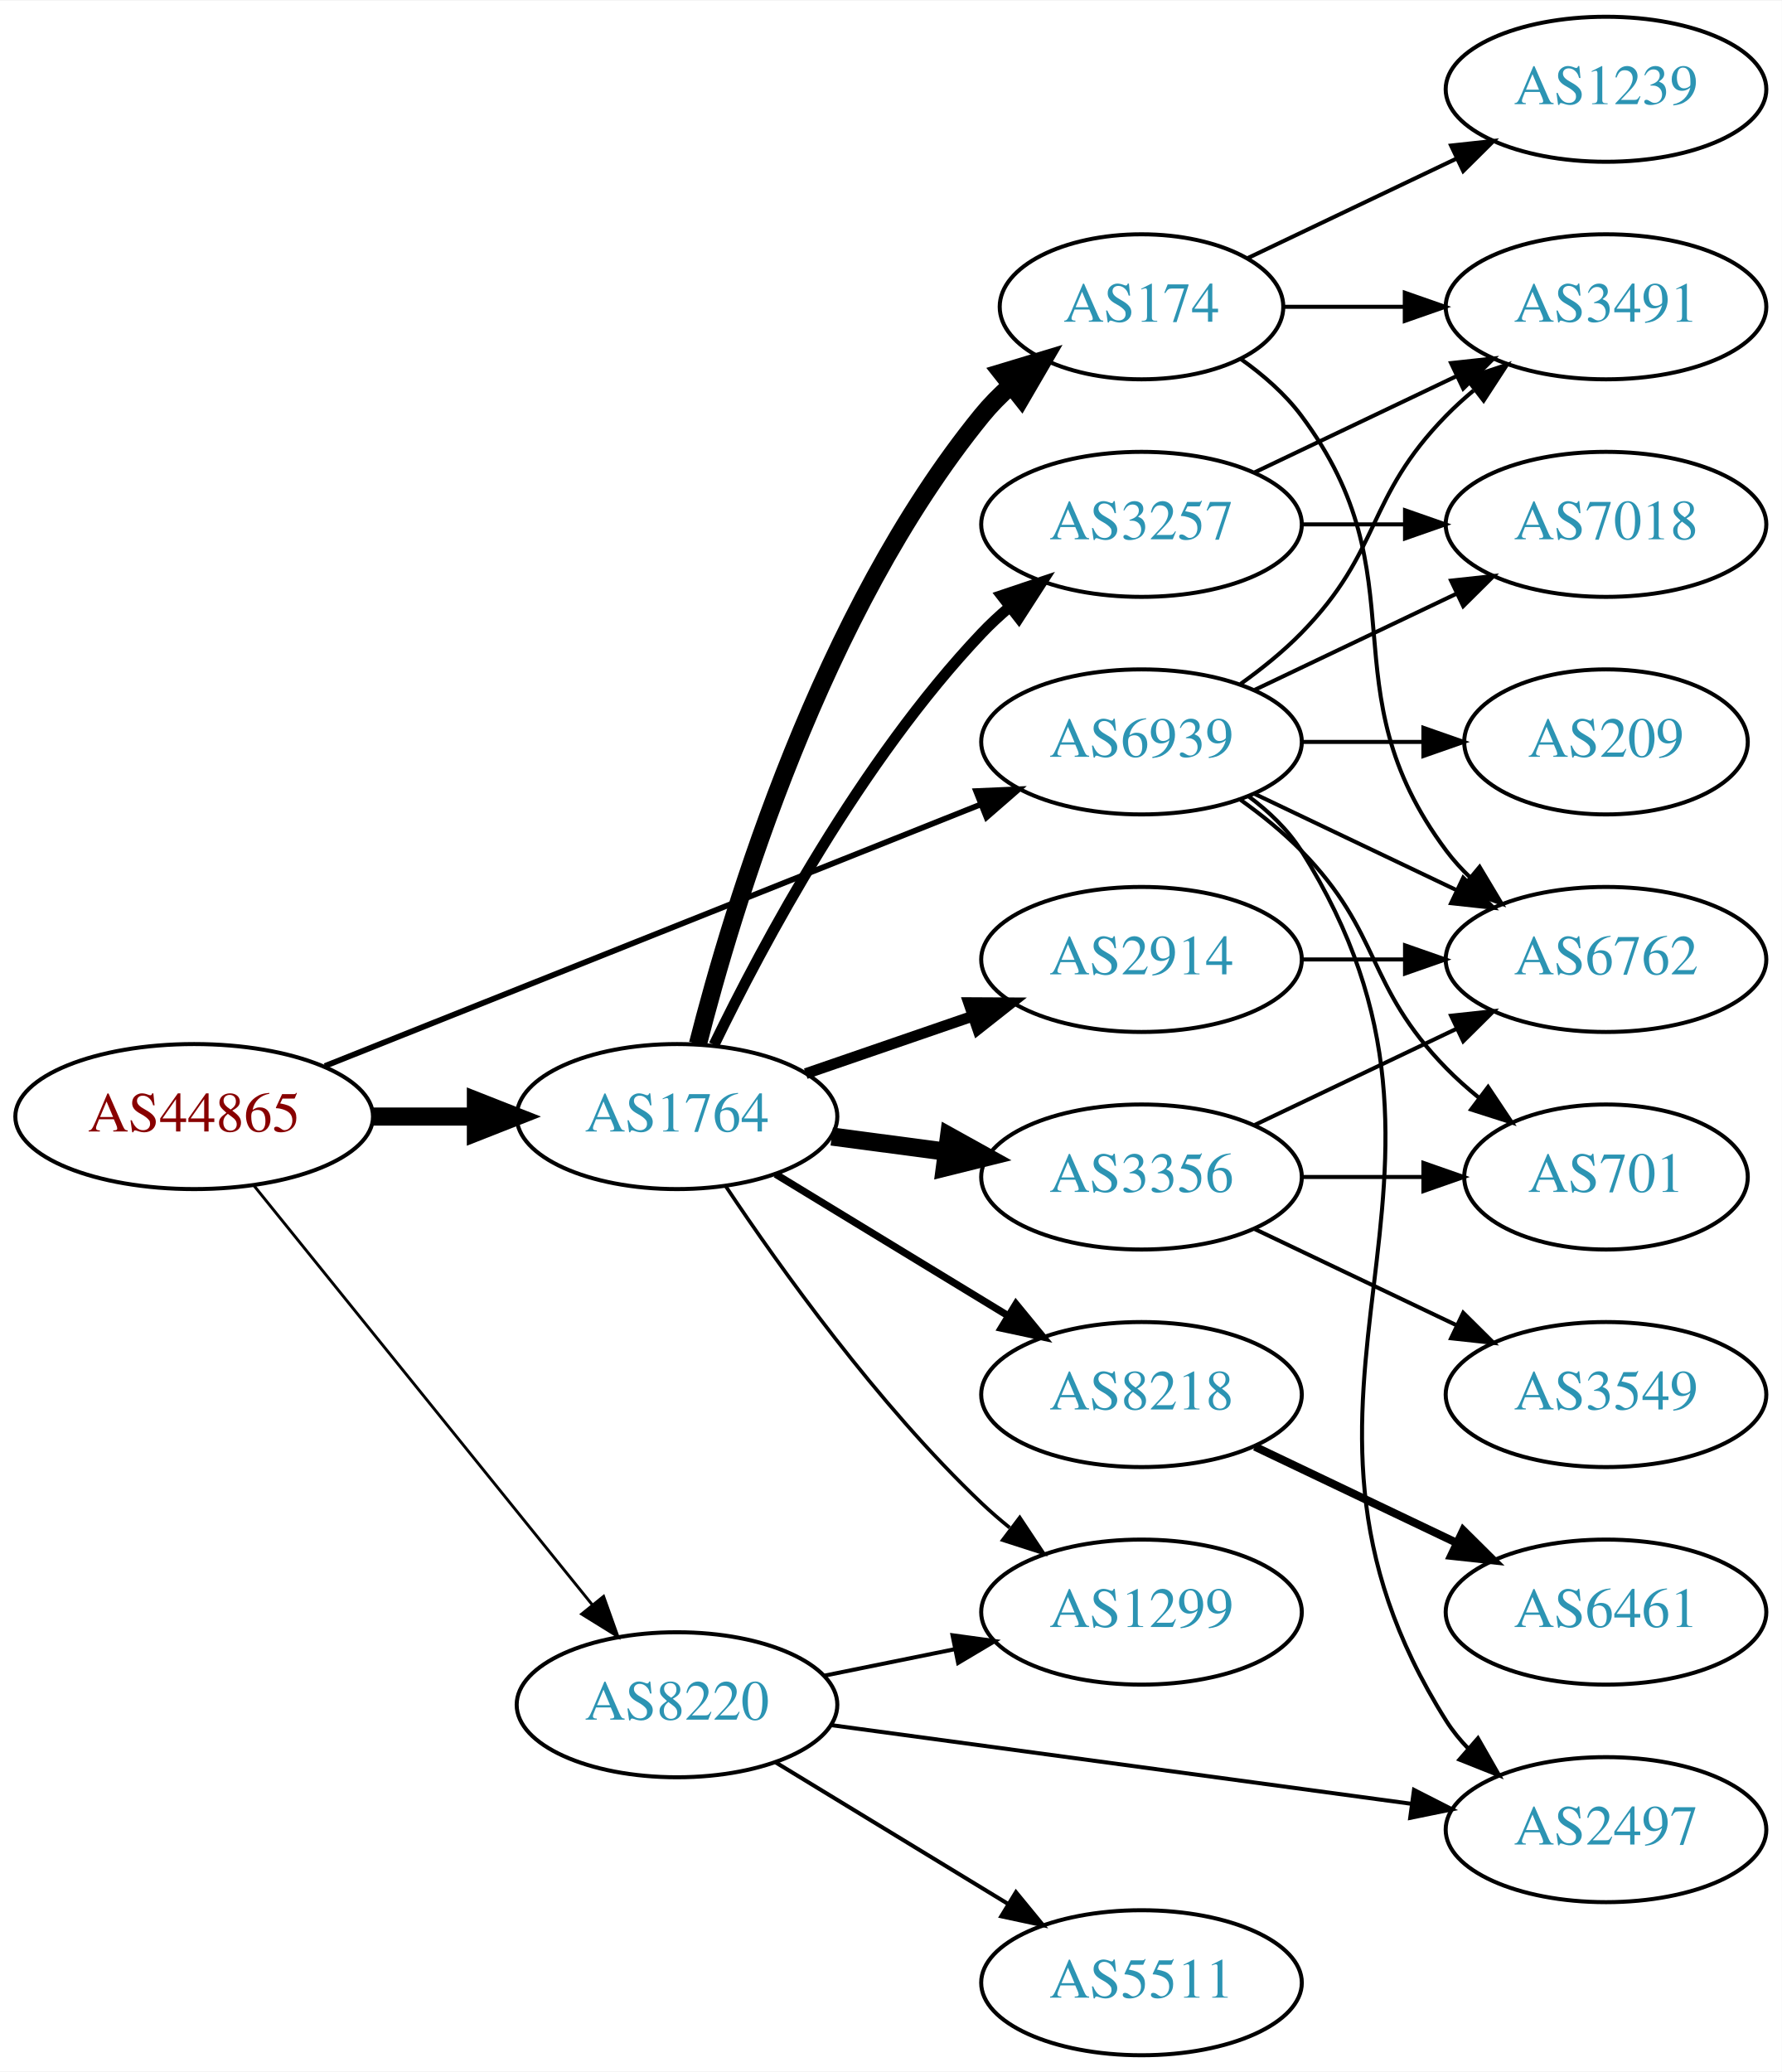
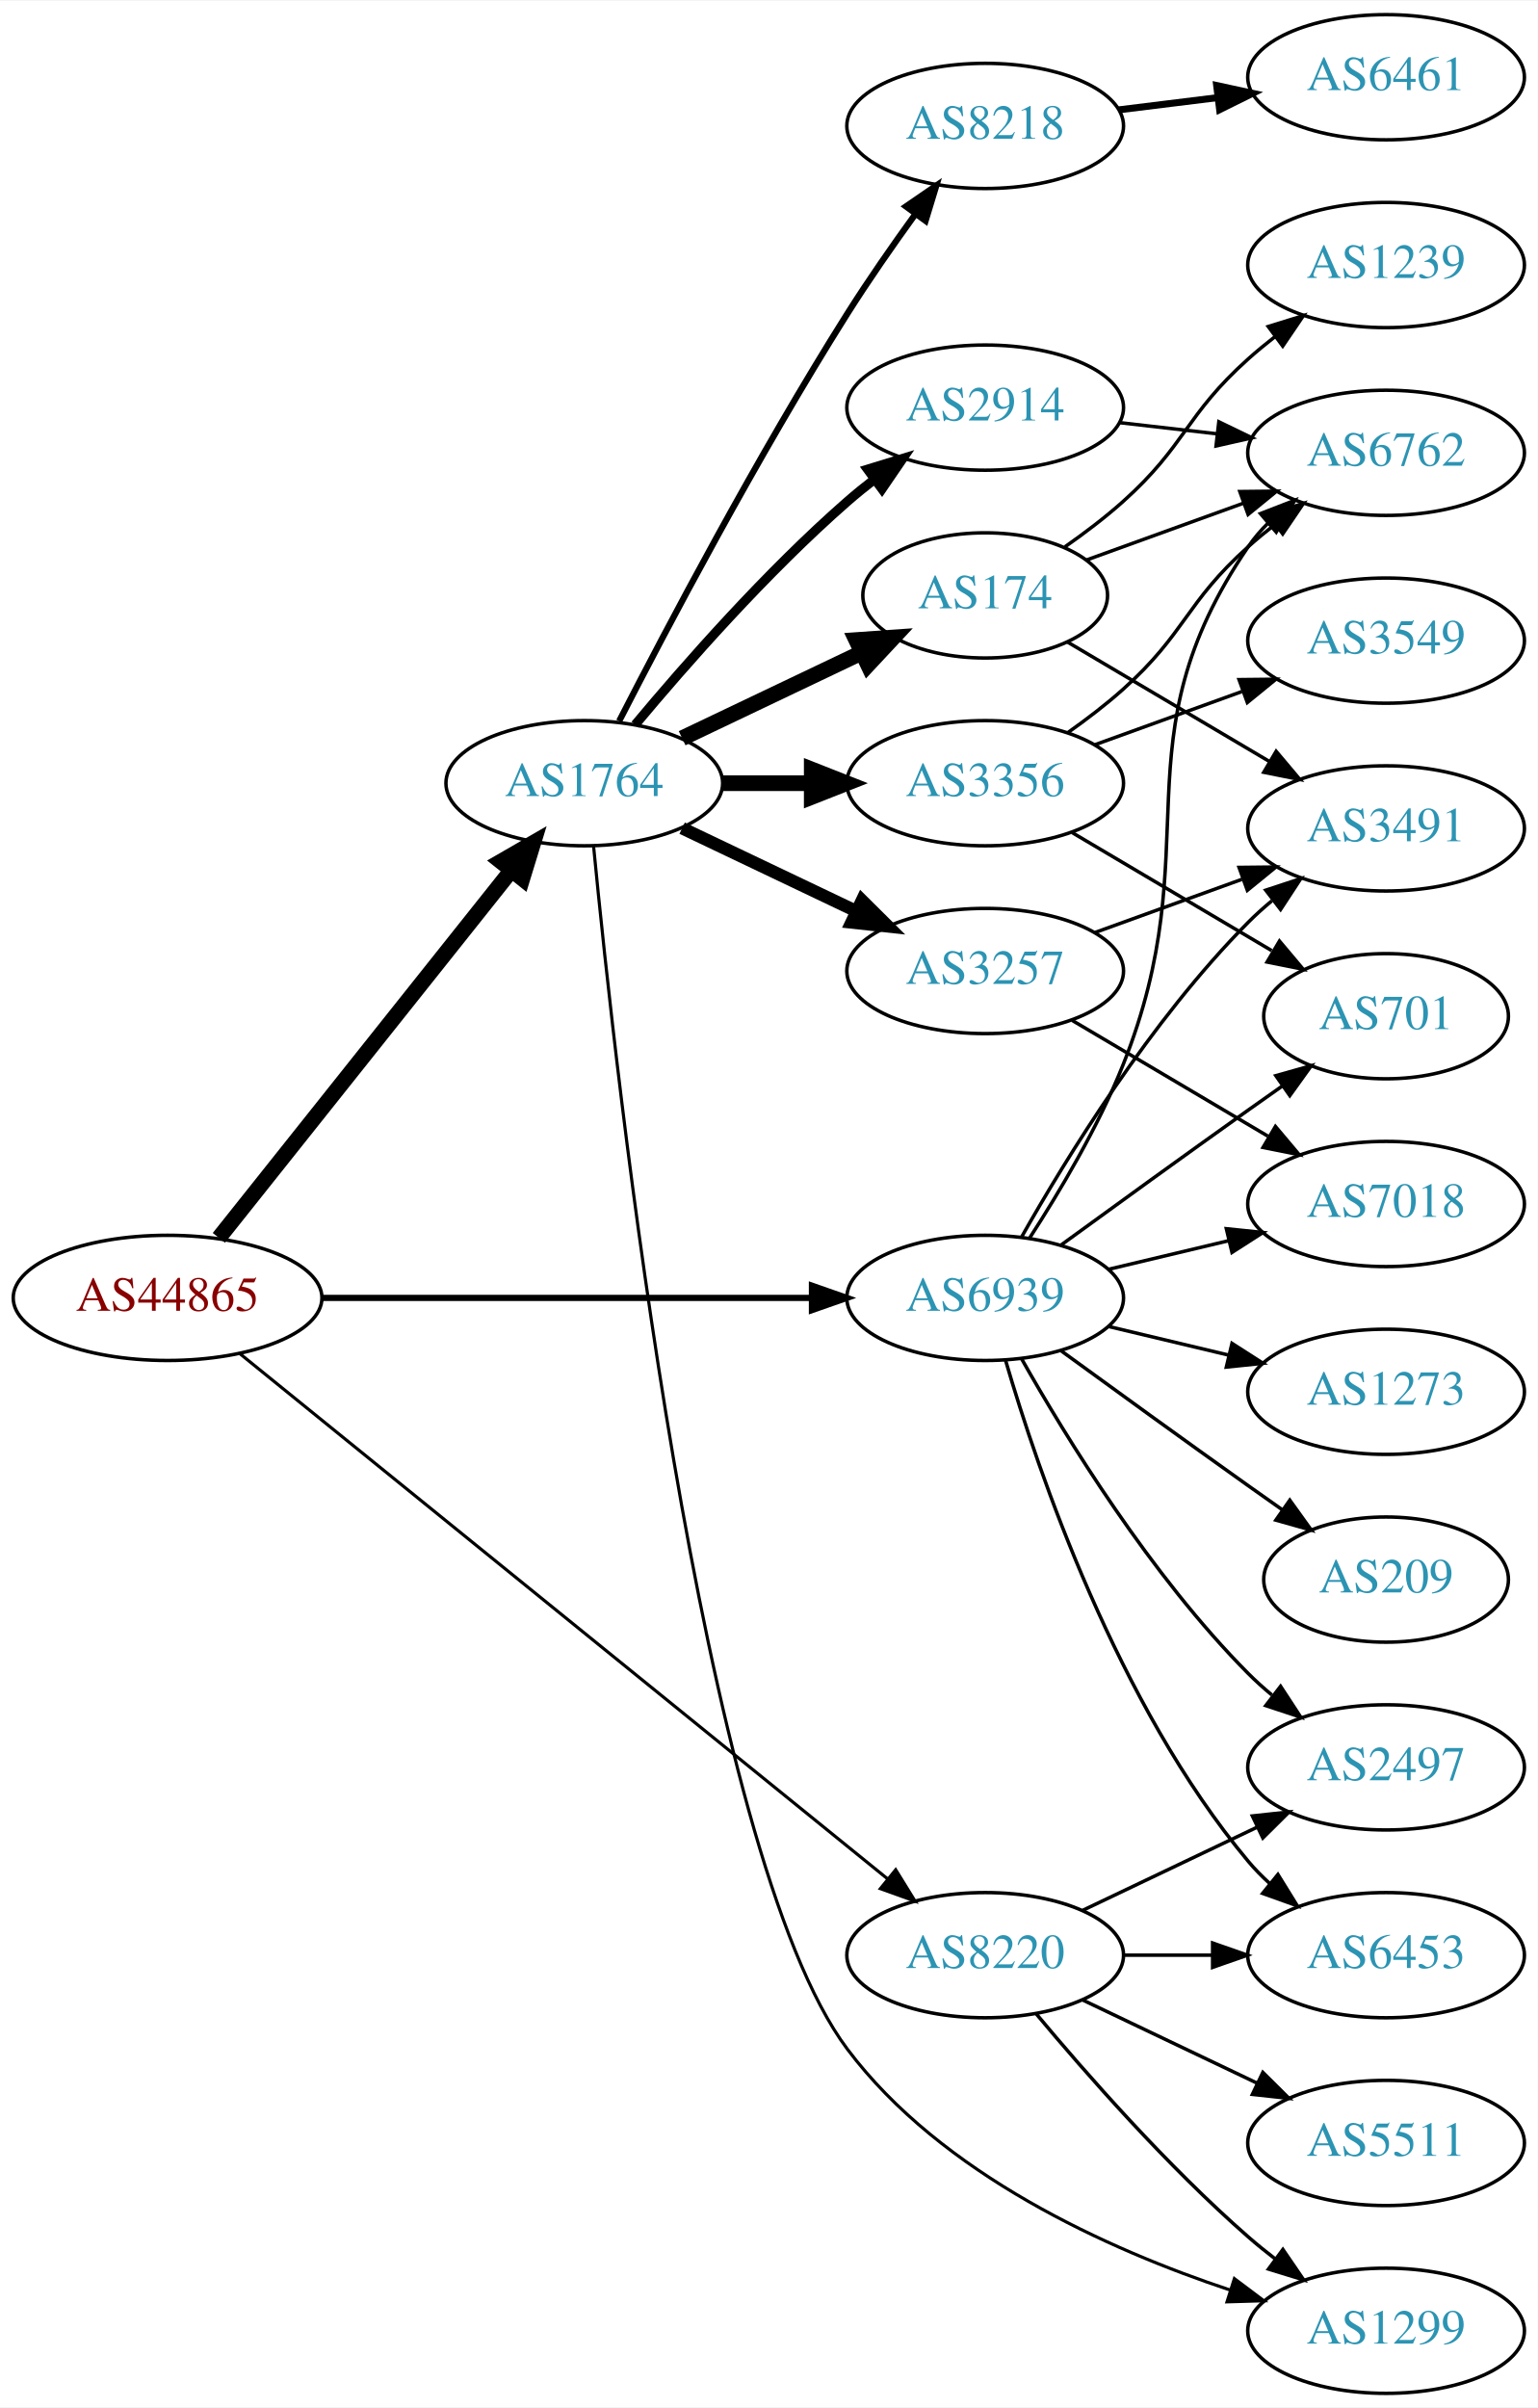
- <svg xmlns="http://www.w3.org/2000/svg" xmlns:xlink="http://www.w3.org/1999/xlink" width="442pt" height="514pt" viewBox="0.00 0.00 442.27 514.00">
-   <g id="graph0" class="graph" transform="scale(1 1) rotate(0) translate(4 510)">
-     <polygon fill="white" stroke="none" points="-4,4 -4,-510 438.271,-510 438.271,4 -4,4" />
+ <svg xmlns="http://www.w3.org/2000/svg" xmlns:xlink="http://www.w3.org/1999/xlink" width="442pt" height="692pt" viewBox="0.00 0.00 442.27 692.00">
+   <g id="graph0" class="graph" transform="scale(1 1) rotate(0) translate(4 688)">
+     <polygon fill="white" stroke="none" points="-4,4 -4,-688 438.271,-688 438.271,4 -4,4" />
    <g id="node1" class="node">
      <g id="a_node1">
        <a xlink:href="/asn/44865" xlink:title="AS44865 ~ derStandard.at GmbH [AT]">
-           <ellipse fill="#ffffff" stroke="black" cx="44.196" cy="-233" rx="44.393" ry="18" />
-           <text text-anchor="middle" x="44.196" y="-229.3" font-family="Times,serif" font-size="14.00" fill="#880000">AS44865</text>
+           <ellipse fill="#ffffff" stroke="black" cx="44.196" cy="-315" rx="44.393" ry="18" />
+           <text text-anchor="middle" x="44.196" y="-311.3" font-family="Times,serif" font-size="14.00" fill="#880000">AS44865</text>
        </a>
      </g>
    </g>
    <g id="node2" class="node">
      <g id="a_node2">
        <a xlink:href="/asn/1764" xlink:title="AS1764 ~ NEXTLAYER-AS [AT]">
-           <ellipse fill="#ffffff" stroke="black" cx="164.039" cy="-233" rx="39.794" ry="18" />
-           <text text-anchor="middle" x="164.039" y="-229.3" font-family="Times,serif" font-size="14.00" fill="#2c94b3">AS1764</text>
+           <ellipse fill="#ffffff" stroke="black" cx="164.039" cy="-463" rx="39.794" ry="18" />
+           <text text-anchor="middle" x="164.039" y="-459.3" font-family="Times,serif" font-size="14.00" fill="#2c94b3">AS1764</text>
        </a>
      </g>
    </g>
    <g id="edge1" class="edge">
-       <path fill="none" stroke="black" stroke-width="4.5" d="M88.407,-233C96.72,-233 105.482,-233 113.965,-233" />
-       <polygon fill="black" stroke="black" stroke-width="4.5" points="114.123,-236.938 124.123,-233 114.123,-229.063 114.123,-236.938" />
+       <path fill="none" stroke="black" stroke-width="4.5" d="M58.945,-332.267C79.7,-358.334 119.146,-407.874 143.07,-437.921" />
+       <polygon fill="black" stroke="black" stroke-width="4.5" points="140.068,-440.472 149.378,-445.843 146.229,-435.567 140.068,-440.472" />
    </g>
    <g id="node3" class="node">
      <g id="a_node3">
        <a xlink:href="/asn/8220" xlink:title="AS8220 ~ COLT [GB]">
-           <ellipse fill="#ffffff" stroke="black" cx="164.039" cy="-87" rx="39.794" ry="18" />
-           <text text-anchor="middle" x="164.039" y="-83.3" font-family="Times,serif" font-size="14.00" fill="#2c94b3">AS8220</text>
+           <ellipse fill="#ffffff" stroke="black" cx="279.332" cy="-126" rx="39.794" ry="18" />
+           <text text-anchor="middle" x="279.332" y="-122.3" font-family="Times,serif" font-size="14.00" fill="#2c94b3">AS8220</text>
        </a>
      </g>
    </g>
    <g id="edge2" class="edge">
-       <path fill="none" stroke="black" stroke-width="0.711" d="M58.945,-215.966C79.7,-190.251 119.146,-141.381 143.07,-111.74" />
-       <polygon fill="black" stroke="black" stroke-width="0.711" points="145.82,-113.905 149.378,-103.925 140.373,-109.509 145.82,-113.905" />
+       <path fill="none" stroke="black" stroke-width="0.9" d="M65.073,-298.886C106.832,-265.033 203.727,-186.481 251.172,-148.018" />
+       <polygon fill="black" stroke="black" stroke-width="0.9" points="253.596,-150.558 259.16,-141.542 249.188,-145.121 253.596,-150.558" />
    </g>
    <g id="node4" class="node">
      <g id="a_node4">
        <a xlink:href="/asn/6939" xlink:title="AS6939 ~ Hurricane Electric LLC [US]">
-           <ellipse fill="#ffffff" stroke="black" cx="279.332" cy="-326" rx="39.794" ry="18" />
-           <text text-anchor="middle" x="279.332" y="-322.3" font-family="Times,serif" font-size="14.00" fill="#2c94b3">AS6939</text>
+           <ellipse fill="#ffffff" stroke="black" cx="279.332" cy="-315" rx="39.794" ry="18" />
+           <text text-anchor="middle" x="279.332" y="-311.3" font-family="Times,serif" font-size="14.00" fill="#2c94b3">AS6939</text>
        </a>
      </g>
    </g>
    <g id="edge3" class="edge">
-       <path fill="none" stroke="black" stroke-width="1.421" d="M76.638,-245.542C118.786,-262.356 193.583,-292.193 239.29,-310.426" />
-       <polygon fill="black" stroke="black" stroke-width="1.421" points="238.271,-313.788 248.857,-314.242 240.865,-307.286 238.271,-313.788" />
+       <path fill="none" stroke="black" stroke-width="1.8" d="M88.501,-315C128.439,-315 187.674,-315 229.329,-315" />
+       <polygon fill="black" stroke="black" stroke-width="1.8" points="229.518,-318.5 239.518,-315 229.518,-311.5 229.518,-318.5" />
    </g>
    <g id="node5" class="node">
      <g id="a_node5">
-         <a xlink:href="/asn/3257" xlink:title="AS3257 ~ GTT [DE]">
-           <ellipse fill="#ffffff" stroke="black" cx="279.332" cy="-380" rx="39.794" ry="18" />
-           <text text-anchor="middle" x="279.332" y="-376.3" font-family="Times,serif" font-size="14.00" fill="#2c94b3">AS3257</text>
+         <a xlink:href="/asn/174" xlink:title="AS174 ~ Cogent Communications [US]">
+           <ellipse fill="#ffffff" stroke="black" cx="279.332" cy="-517" rx="35.194" ry="18" />
+           <text text-anchor="middle" x="279.332" y="-513.3" font-family="Times,serif" font-size="14.00" fill="#2c94b3">AS174</text>
        </a>
      </g>
    </g>
    <g id="edge4" class="edge">
-       <path fill="none" stroke="black" stroke-width="2.7" d="M173.237,-250.805C185.287,-275.672 209.638,-321.306 239.685,-353 241.744,-355.172 244.003,-357.274 246.363,-359.282" />
-       <polygon fill="black" stroke="black" stroke-width="2.7" points="244.59,-362.336 254.632,-365.712 248.886,-356.81 244.59,-362.336" />
+       <path fill="none" stroke="black" stroke-width="4.5" d="M192.175,-475.934C207.607,-483.29 227.092,-492.577 243.628,-500.459" />
+       <polygon fill="black" stroke="black" stroke-width="4.5" points="242.248,-504.163 252.969,-504.911 245.636,-497.054 242.248,-504.163" />
    </g>
    <g id="node6" class="node">
      <g id="a_node6">
-         <a xlink:href="/asn/174" xlink:title="AS174 ~ Cogent Communications [US]">
-           <ellipse fill="#ffffff" stroke="black" cx="279.332" cy="-434" rx="35.194" ry="18" />
-           <text text-anchor="middle" x="279.332" y="-430.3" font-family="Times,serif" font-size="14.00" fill="#2c94b3">AS174</text>
+         <a xlink:href="/asn/3257" xlink:title="AS3257 ~ GTT [DE]">
+           <ellipse fill="#ffffff" stroke="black" cx="279.332" cy="-409" rx="39.794" ry="18" />
+           <text text-anchor="middle" x="279.332" y="-405.3" font-family="Times,serif" font-size="14.00" fill="#2c94b3">AS3257</text>
        </a>
      </g>
    </g>
    <g id="edge5" class="edge">
-       <path fill="none" stroke="black" stroke-width="4.5" d="M169.233,-251.009C177.778,-284.65 199.848,-358.05 239.685,-407 241.803,-409.603 244.234,-412.064 246.824,-414.363" />
-       <polygon fill="black" stroke="black" stroke-width="4.5" points="244.623,-417.643 254.912,-420.75 249.504,-411.463 244.623,-417.643" />
+       <path fill="none" stroke="black" stroke-width="3.6" d="M192.175,-450.066C207.169,-442.919 225.99,-433.948 242.213,-426.215" />
+       <polygon fill="black" stroke="black" stroke-width="3.6" points="243.895,-429.291 251.417,-421.829 240.884,-422.972 243.895,-429.291" />
    </g>
    <g id="node7" class="node">
      <g id="a_node7">
        <a xlink:href="/asn/3356" xlink:title="AS3356 ~ Level 3 Parent, LLC [US]">
-           <ellipse fill="#ffffff" stroke="black" cx="279.332" cy="-218" rx="39.794" ry="18" />
-           <text text-anchor="middle" x="279.332" y="-214.3" font-family="Times,serif" font-size="14.00" fill="#2c94b3">AS3356</text>
+           <ellipse fill="#ffffff" stroke="black" cx="279.332" cy="-463" rx="39.794" ry="18" />
+           <text text-anchor="middle" x="279.332" y="-459.3" font-family="Times,serif" font-size="14.00" fill="#2c94b3">AS3356</text>
        </a>
      </g>
    </g>
    <g id="edge6" class="edge">
-       <path fill="none" stroke="black" stroke-width="4.5" d="M202.449,-228.047C211.537,-226.844 221.374,-225.541 230.859,-224.285" />
-       <polygon fill="black" stroke="black" stroke-width="4.5" points="231.564,-228.164 240.961,-222.948 230.53,-220.357 231.564,-228.164" />
+       <path fill="none" stroke="black" stroke-width="4.5" d="M203.711,-463C211.914,-463 220.678,-463 229.21,-463" />
+       <polygon fill="black" stroke="black" stroke-width="4.5" points="229.449,-466.938 239.449,-463 229.449,-459.063 229.449,-466.938" />
    </g>
    <g id="node8" class="node">
      <g id="a_node8">
        <a xlink:href="/asn/8218" xlink:title="AS8218 ~ legacy Neotelecoms [FR]">
-           <ellipse fill="#ffffff" stroke="black" cx="279.332" cy="-164" rx="39.794" ry="18" />
-           <text text-anchor="middle" x="279.332" y="-160.3" font-family="Times,serif" font-size="14.00" fill="#2c94b3">AS8218</text>
+           <ellipse fill="#ffffff" stroke="black" cx="279.332" cy="-652" rx="39.794" ry="18" />
+           <text text-anchor="middle" x="279.332" y="-648.3" font-family="Times,serif" font-size="14.00" fill="#2c94b3">AS8218</text>
        </a>
      </g>
    </g>
    <g id="edge7" class="edge">
-       <path fill="none" stroke="black" stroke-width="1.8" d="M188.513,-218.703C205.223,-208.526 227.878,-194.728 246.255,-183.536" />
-       <polygon fill="black" stroke="black" stroke-width="1.8" points="248.167,-186.469 254.887,-178.279 244.526,-180.491 248.167,-186.469" />
+       <path fill="none" stroke="black" stroke-width="1.8" d="M174.065,-480.852C187.501,-507.055 213.95,-557.237 239.685,-598 245.748,-607.604 252.868,-617.813 259.333,-626.739" />
+       <polygon fill="black" stroke="black" stroke-width="1.8" points="256.54,-628.848 265.276,-634.843 262.185,-624.709 256.54,-628.848" />
    </g>
    <g id="node9" class="node">
      <g id="a_node9">
        <a xlink:href="/asn/2914" xlink:title="AS2914 ~ NTT America, Inc. [US]">
-           <ellipse fill="#ffffff" stroke="black" cx="279.332" cy="-272" rx="39.794" ry="18" />
-           <text text-anchor="middle" x="279.332" y="-268.3" font-family="Times,serif" font-size="14.00" fill="#2c94b3">AS2914</text>
+           <ellipse fill="#ffffff" stroke="black" cx="279.332" cy="-571" rx="39.794" ry="18" />
+           <text text-anchor="middle" x="279.332" y="-567.3" font-family="Times,serif" font-size="14.00" fill="#2c94b3">AS2914</text>
        </a>
      </g>
    </g>
    <g id="edge8" class="edge">
-       <path fill="none" stroke="black" stroke-width="2.7" d="M195.996,-243.657C208.755,-248.049 223.718,-253.2 237.364,-257.897" />
-       <polygon fill="black" stroke="black" stroke-width="2.7" points="236.423,-261.275 247.018,-261.22 238.701,-254.656 236.423,-261.275" />
+       <path fill="none" stroke="black" stroke-width="2.7" d="M178.669,-479.817C192.951,-496.929 216.498,-523.745 239.685,-544 242.151,-546.154 244.789,-548.294 247.487,-550.372" />
+       <polygon fill="black" stroke="black" stroke-width="2.7" points="245.512,-553.264 255.641,-556.37 249.66,-547.625 245.512,-553.264" />
    </g>
    <g id="node10" class="node">
      <g id="a_node10">
        <a xlink:href="/asn/1299" xlink:title="AS1299 ~ Telia Carrier [EU]">
-           <ellipse fill="#ffffff" stroke="black" cx="279.332" cy="-110" rx="39.794" ry="18" />
-           <text text-anchor="middle" x="279.332" y="-106.3" font-family="Times,serif" font-size="14.00" fill="#2c94b3">AS1299</text>
+           <ellipse fill="#ffffff" stroke="black" cx="394.625" cy="-18" rx="39.794" ry="18" />
+           <text text-anchor="middle" x="394.625" y="-14.3" font-family="Times,serif" font-size="14.00" fill="#2c94b3">AS1299</text>
        </a>
      </g>
    </g>
    <g id="edge9" class="edge">
-       <path fill="none" stroke="black" stroke-width="0.9" d="M176.081,-215.789C189.573,-195.542 213.82,-161.577 239.685,-137 241.855,-134.939 244.193,-132.915 246.607,-130.961" />
-       <polygon fill="black" stroke="black" stroke-width="0.9" points="249.112,-133.455 254.974,-124.63 244.888,-127.873 249.112,-133.455" />
-     </g>
-     <g id="edge21" class="edge">
-       <path fill="none" stroke="black" d="M200.574,-94.214C210.803,-96.291 222.104,-98.585 232.846,-100.766" />
-       <polygon fill="black" stroke="black" points="232.425,-104.252 242.922,-102.811 233.818,-97.392 232.425,-104.252" />
+       <path fill="none" stroke="black" stroke-width="0.9" d="M166.693,-445.036C173.016,-379.647 197.448,-155.217 239.685,-99 266.795,-62.916 314.716,-41.358 349.91,-29.663" />
+       <polygon fill="black" stroke="black" stroke-width="0.9" points="351.002,-32.988 359.471,-26.622 348.881,-26.317 351.002,-32.988" />
+     </g>
+     <g id="edge20" class="edge">
+       <path fill="none" stroke="black" d="M293.962,-109.183C308.244,-92.071 331.791,-65.255 354.978,-45 357.444,-42.846 360.082,-40.706 362.78,-38.628" />
+       <polygon fill="black" stroke="black" points="364.953,-41.375 370.934,-32.63 360.805,-35.736 364.953,-41.375" />
    </g>
    <g id="node18" class="node">
      <g id="a_node18">
        <a xlink:href="/asn/2497" xlink:title="AS2497 ~ Internet Initiative Japan Inc. [JP]">
-           <ellipse fill="#ffffff" stroke="black" cx="394.625" cy="-56" rx="39.794" ry="18" />
-           <text text-anchor="middle" x="394.625" y="-52.3" font-family="Times,serif" font-size="14.00" fill="#2c94b3">AS2497</text>
-         </a>
-       </g>
-     </g>
-     <g id="edge20" class="edge">
-       <path fill="none" stroke="black" d="M202.274,-81.95C241.543,-76.625 303.529,-68.218 346.254,-62.424" />
-       <polygon fill="black" stroke="black" points="346.967,-65.86 356.405,-61.047 346.026,-58.923 346.967,-65.86" />
+           <ellipse fill="#ffffff" stroke="black" cx="394.625" cy="-180" rx="39.794" ry="18" />
+           <text text-anchor="middle" x="394.625" y="-176.3" font-family="Times,serif" font-size="14.00" fill="#2c94b3">AS2497</text>
+         </a>
+       </g>
+     </g>
+     <g id="edge21" class="edge">
+       <path fill="none" stroke="black" d="M307.468,-138.934C322.462,-146.081 341.283,-155.052 357.506,-162.785" />
+       <polygon fill="black" stroke="black" points="356.177,-166.028 366.71,-167.171 359.188,-159.709 356.177,-166.028" />
    </g>
    <g id="node19" class="node">
      <g id="a_node19">
+         <a xlink:href="/asn/6453" xlink:title="AS6453 ~ TATA COMMUNICATIONS (AMERICA) INC [US]">
+           <ellipse fill="#ffffff" stroke="black" cx="394.625" cy="-126" rx="39.794" ry="18" />
+           <text text-anchor="middle" x="394.625" y="-122.3" font-family="Times,serif" font-size="14.00" fill="#2c94b3">AS6453</text>
+         </a>
+       </g>
+     </g>
+     <g id="edge22" class="edge">
+       <path fill="none" stroke="black" d="M319.004,-126C327.207,-126 335.971,-126 344.503,-126" />
+       <polygon fill="black" stroke="black" points="344.742,-129.5 354.742,-126 344.742,-122.5 344.742,-129.5" />
+     </g>
+     <g id="node20" class="node">
+       <g id="a_node20">
        <a xlink:href="/asn/5511" xlink:title="AS5511 ~ Orange S.A. [FR]">
-           <ellipse fill="#ffffff" stroke="black" cx="279.332" cy="-18" rx="39.794" ry="18" />
-           <text text-anchor="middle" x="279.332" y="-14.3" font-family="Times,serif" font-size="14.00" fill="#2c94b3">AS5511</text>
-         </a>
-       </g>
-     </g>
-     <g id="edge22" class="edge">
-       <path fill="none" stroke="black" d="M188.513,-72.703C205.223,-62.526 227.878,-48.728 246.255,-37.536" />
-       <polygon fill="black" stroke="black" points="248.167,-40.469 254.887,-32.279 244.526,-34.491 248.167,-40.469" />
+           <ellipse fill="#ffffff" stroke="black" cx="394.625" cy="-72" rx="39.794" ry="18" />
+           <text text-anchor="middle" x="394.625" y="-68.3" font-family="Times,serif" font-size="14.00" fill="#2c94b3">AS5511</text>
+         </a>
+       </g>
+     </g>
+     <g id="edge23" class="edge">
+       <path fill="none" stroke="black" d="M307.468,-113.066C322.462,-105.919 341.283,-96.948 357.506,-89.215" />
+       <polygon fill="black" stroke="black" points="359.188,-92.291 366.71,-84.829 356.177,-85.972 359.188,-92.291" />
+     </g>
+     <g id="node11" class="node">
+       <g id="a_node11">
+         <a xlink:href="/asn/7018" xlink:title="AS7018 ~ AT&amp;T Services, Inc. [US]">
+           <ellipse fill="#ffffff" stroke="black" cx="394.625" cy="-342" rx="39.794" ry="18" />
+           <text text-anchor="middle" x="394.625" y="-338.3" font-family="Times,serif" font-size="14.00" fill="#2c94b3">AS7018</text>
+         </a>
+       </g>
+     </g>
+     <g id="edge30" class="edge">
+       <path fill="none" stroke="black" d="M314.939,-323.248C325.81,-325.838 337.964,-328.735 349.407,-331.462" />
+       <polygon fill="black" stroke="black" points="348.69,-334.889 359.229,-333.803 350.313,-328.08 348.69,-334.889" />
    </g>
    <g id="node12" class="node">
      <g id="a_node12">
+         <a xlink:href="/asn/3491" xlink:title="AS3491 ~ PCCW Global, Inc. [US]">
+           <ellipse fill="#ffffff" stroke="black" cx="394.625" cy="-450" rx="39.794" ry="18" />
+           <text text-anchor="middle" x="394.625" y="-446.3" font-family="Times,serif" font-size="14.00" fill="#2c94b3">AS3491</text>
+         </a>
+       </g>
+     </g>
+     <g id="edge28" class="edge">
+       <path fill="none" stroke="black" d="M289.791,-332.49C302.573,-355.096 327.005,-394.886 354.978,-423 357.089,-425.121 359.385,-427.188 361.77,-429.171" />
+       <polygon fill="black" stroke="black" points="360.023,-432.242 370.086,-435.556 364.286,-426.69 360.023,-432.242" />
+     </g>
+     <g id="node14" class="node">
+       <g id="a_node14">
        <a xlink:href="/asn/6762" xlink:title="AS6762 ~ TELECOM ITALIA SPARKLE S.p.A. [IT]">
-           <ellipse fill="#ffffff" stroke="black" cx="394.625" cy="-272" rx="39.794" ry="18" />
-           <text text-anchor="middle" x="394.625" y="-268.3" font-family="Times,serif" font-size="14.00" fill="#2c94b3">AS6762</text>
+           <ellipse fill="#ffffff" stroke="black" cx="394.625" cy="-558" rx="39.794" ry="18" />
+           <text text-anchor="middle" x="394.625" y="-554.3" font-family="Times,serif" font-size="14.00" fill="#2c94b3">AS6762</text>
+         </a>
+       </g>
+     </g>
+     <g id="edge26" class="edge">
+       <path fill="none" stroke="black" d="M292.109,-332.215C300.629,-345.352 311.853,-364.168 318.978,-382 344.256,-445.264 316.565,-474.734 354.978,-531 356.622,-533.408 358.557,-535.669 360.67,-537.777" />
+       <polygon fill="black" stroke="black" points="358.495,-540.522 368.376,-544.345 363.036,-535.195 358.495,-540.522" />
+     </g>
+     <g id="node15" class="node">
+       <g id="a_node15">
+         <a xlink:href="/asn/701" xlink:title="AS701 ~ UUNET [US]">
+           <ellipse fill="#ffffff" stroke="black" cx="394.625" cy="-396" rx="35.194" ry="18" />
+           <text text-anchor="middle" x="394.625" y="-392.3" font-family="Times,serif" font-size="14.00" fill="#2c94b3">AS701</text>
+         </a>
+       </g>
+     </g>
+     <g id="edge27" class="edge">
+       <path fill="none" stroke="black" d="M301.18,-330.222C316.114,-341.091 336.727,-356.025 354.978,-369 358.188,-371.282 361.557,-373.661 364.912,-376.018" />
+       <polygon fill="black" stroke="black" points="362.924,-378.899 373.123,-381.77 366.94,-373.166 362.924,-378.899" />
+     </g>
+     <g id="edge25" class="edge">
+       <path fill="none" stroke="black" d="M289.791,-297.51C302.573,-274.904 327.005,-235.114 354.978,-207 357.089,-204.879 359.385,-202.812 361.77,-200.829" />
+       <polygon fill="black" stroke="black" points="364.286,-203.31 370.086,-194.444 360.023,-197.758 364.286,-203.31" />
+     </g>
+     <g id="edge29" class="edge">
+       <path fill="none" stroke="black" d="M285.206,-296.998C294.52,-265.156 317.336,-198.019 354.978,-153 356.848,-150.763 358.947,-148.626 361.173,-146.604" />
+       <polygon fill="black" stroke="black" points="363.52,-149.207 369.092,-140.196 359.116,-143.766 363.52,-149.207" />
+     </g>
+     <g id="node21" class="node">
+       <g id="a_node21">
+         <a xlink:href="/asn/209" xlink:title="AS209 ~ CenturyLink Communications, LLC [US]">
+           <ellipse fill="#ffffff" stroke="black" cx="394.625" cy="-234" rx="35.194" ry="18" />
+           <text text-anchor="middle" x="394.625" y="-230.3" font-family="Times,serif" font-size="14.00" fill="#2c94b3">AS209</text>
        </a>
      </g>
    </g>
    <g id="edge24" class="edge">
-       <path fill="none" stroke="black" d="M307.468,-313.066C322.462,-305.919 341.283,-296.948 357.506,-289.215" />
-       <polygon fill="black" stroke="black" points="359.188,-292.291 366.71,-284.829 356.177,-285.972 359.188,-292.291" />
+       <path fill="none" stroke="black" d="M301.18,-299.778C316.114,-288.909 336.727,-273.975 354.978,-261 358.188,-258.718 361.557,-256.339 364.912,-253.982" />
+       <polygon fill="black" stroke="black" points="366.94,-256.834 373.123,-248.23 362.924,-251.101 366.94,-256.834" />
+     </g>
+     <g id="node22" class="node">
+       <g id="a_node22">
+         <a xlink:href="/asn/1273" xlink:title="AS1273 ~ Vodafone Group PLC [EU]">
+           <ellipse fill="#ffffff" stroke="black" cx="394.625" cy="-288" rx="39.794" ry="18" />
+           <text text-anchor="middle" x="394.625" y="-284.3" font-family="Times,serif" font-size="14.00" fill="#2c94b3">AS1273</text>
+         </a>
+       </g>
+     </g>
+     <g id="edge31" class="edge">
+       <path fill="none" stroke="black" d="M314.939,-306.752C325.81,-304.162 337.964,-301.265 349.407,-298.538" />
+       <polygon fill="black" stroke="black" points="350.313,-301.92 359.229,-296.197 348.69,-295.111 350.313,-301.92" />
+     </g>
+     <g id="edge13" class="edge">
+       <path fill="none" stroke="black" d="M302.986,-503.603C319.634,-493.757 342.498,-480.236 361.096,-469.237" />
+       <polygon fill="black" stroke="black" points="363.012,-472.17 369.838,-464.067 359.449,-466.145 363.012,-472.17" />
    </g>
    <g id="node13" class="node">
      <g id="a_node13">
-         <a xlink:href="/asn/3491" xlink:title="AS3491 ~ PCCW Global, Inc. [US]">
-           <ellipse fill="#ffffff" stroke="black" cx="394.625" cy="-434" rx="39.794" ry="18" />
-           <text text-anchor="middle" x="394.625" y="-430.3" font-family="Times,serif" font-size="14.00" fill="#2c94b3">AS3491</text>
-         </a>
-       </g>
-     </g>
-     <g id="edge27" class="edge">
-       <path fill="none" stroke="black" d="M303.926,-340.389C309.182,-344.148 314.513,-348.437 318.978,-353 339.151,-373.617 334.806,-386.383 354.978,-407 357.071,-409.139 359.354,-411.218 361.731,-413.21" />
-       <polygon fill="black" stroke="black" points="359.974,-416.275 370.031,-419.611 364.249,-410.732 359.974,-416.275" />
-     </g>
-     <g id="node14" class="node">
-       <g id="a_node14">
-         <a xlink:href="/asn/701" xlink:title="AS701 ~ UUNET [US]">
-           <ellipse fill="#ffffff" stroke="black" cx="394.625" cy="-218" rx="35.194" ry="18" />
-           <text text-anchor="middle" x="394.625" y="-214.3" font-family="Times,serif" font-size="14.00" fill="#2c94b3">AS701</text>
-         </a>
-       </g>
-     </g>
-     <g id="edge26" class="edge">
-       <path fill="none" stroke="black" d="M303.926,-311.611C309.182,-307.852 314.513,-303.563 318.978,-299 339.151,-278.383 334.806,-265.617 354.978,-245 357.457,-242.466 360.204,-240.017 363.056,-237.696" />
-       <polygon fill="black" stroke="black" points="365.359,-240.343 371.242,-231.532 361.148,-234.752 365.359,-240.343" />
+         <a xlink:href="/asn/1239" xlink:title="AS1239 ~ Sprint [US]">
+           <ellipse fill="#ffffff" stroke="black" cx="394.625" cy="-612" rx="39.794" ry="18" />
+           <text text-anchor="middle" x="394.625" y="-608.3" font-family="Times,serif" font-size="14.00" fill="#2c94b3">AS1239</text>
+         </a>
+       </g>
+     </g>
+     <g id="edge12" class="edge">
+       <path fill="none" stroke="black" d="M302.288,-530.978C307.933,-534.932 313.855,-539.415 318.978,-544 337.048,-560.172 336.908,-568.828 354.978,-585 357.418,-587.183 360.038,-589.344 362.724,-591.435" />
+       <polygon fill="black" stroke="black" points="360.739,-594.32 370.86,-597.454 364.903,-588.693 360.739,-594.32" />
+     </g>
+     <g id="edge14" class="edge">
+       <path fill="none" stroke="black" d="M308.337,-527.135C321.99,-532.076 338.655,-538.107 353.62,-543.522" />
+       <polygon fill="black" stroke="black" points="352.565,-546.863 363.159,-546.975 354.947,-540.281 352.565,-546.863" />
+     </g>
+     <g id="edge10" class="edge">
+       <path fill="none" stroke="black" d="M304.358,-394.791C320.73,-385.109 342.618,-372.165 360.622,-361.518" />
+       <polygon fill="black" stroke="black" points="362.807,-364.292 369.633,-356.188 359.244,-358.266 362.807,-364.292" />
+     </g>
+     <g id="edge11" class="edge">
+       <path fill="none" stroke="black" d="M310.99,-420.095C323.963,-424.79 339.256,-430.324 353.137,-435.348" />
+       <polygon fill="black" stroke="black" points="352.347,-438.784 362.941,-438.896 354.729,-432.202 352.347,-438.784" />
+     </g>
+     <g id="edge17" class="edge">
+       <path fill="none" stroke="black" d="M303.096,-477.546C308.495,-481.359 314.099,-485.633 318.978,-490 337.048,-506.172 336.908,-514.828 354.978,-531 357.418,-533.183 360.038,-535.344 362.724,-537.435" />
+       <polygon fill="black" stroke="black" points="360.739,-540.32 370.86,-543.454 364.903,-534.693 360.739,-540.32" />
+     </g>
+     <g id="edge15" class="edge">
+       <path fill="none" stroke="black" d="M304.358,-448.791C321.062,-438.912 343.507,-425.639 361.712,-414.873" />
+       <polygon fill="black" stroke="black" points="363.966,-417.606 370.792,-409.503 360.403,-411.581 363.966,-417.606" />
+     </g>
+     <g id="node16" class="node">
+       <g id="a_node16">
+         <a xlink:href="/asn/3549" xlink:title="AS3549 ~ Level 3 Parent, LLC [US]">
+           <ellipse fill="#ffffff" stroke="black" cx="394.625" cy="-504" rx="39.794" ry="18" />
+           <text text-anchor="middle" x="394.625" y="-500.3" font-family="Times,serif" font-size="14.00" fill="#2c94b3">AS3549</text>
+         </a>
+       </g>
+     </g>
+     <g id="edge16" class="edge">
+       <path fill="none" stroke="black" d="M310.99,-474.095C323.963,-478.79 339.256,-484.324 353.137,-489.348" />
+       <polygon fill="black" stroke="black" points="352.347,-492.784 362.941,-492.896 354.729,-486.202 352.347,-492.784" />
    </g>
    <g id="node17" class="node">
      <g id="a_node17">
-         <a xlink:href="/asn/7018" xlink:title="AS7018 ~ AT&amp;T Services, Inc. [US]">
-           <ellipse fill="#ffffff" stroke="black" cx="394.625" cy="-380" rx="39.794" ry="18" />
-           <text text-anchor="middle" x="394.625" y="-376.3" font-family="Times,serif" font-size="14.00" fill="#2c94b3">AS7018</text>
-         </a>
-       </g>
-     </g>
-     <g id="edge28" class="edge">
-       <path fill="none" stroke="black" d="M307.468,-338.934C322.462,-346.081 341.283,-355.052 357.506,-362.785" />
-       <polygon fill="black" stroke="black" points="356.177,-366.028 366.71,-367.171 359.188,-359.709 356.177,-366.028" />
-     </g>
-     <g id="edge23" class="edge">
-       <path fill="none" stroke="black" d="M305.858,-312.528C310.903,-308.777 315.658,-304.26 318.978,-299 370.928,-216.7 303.028,-165.3 354.978,-83 356.534,-80.534 358.406,-78.232 360.475,-76.095" />
-       <polygon fill="black" stroke="black" points="362.845,-78.673 368.099,-69.472 358.254,-73.389 362.845,-78.673" />
-     </g>
-     <g id="node20" class="node">
-       <g id="a_node20">
-         <a xlink:href="/asn/209" xlink:title="AS209 ~ CenturyLink Communications, LLC [US]">
-           <ellipse fill="#ffffff" stroke="black" cx="394.625" cy="-326" rx="35.194" ry="18" />
-           <text text-anchor="middle" x="394.625" y="-322.3" font-family="Times,serif" font-size="14.00" fill="#2c94b3">AS209</text>
-         </a>
-       </g>
-     </g>
-     <g id="edge25" class="edge">
-       <path fill="none" stroke="black" d="M319.004,-326C328.709,-326 339.2,-326 349.163,-326" />
-       <polygon fill="black" stroke="black" points="349.299,-329.5 359.299,-326 349.299,-322.5 349.299,-329.5" />
+         <a xlink:href="/asn/6461" xlink:title="AS6461 ~ Zayo Bandwidth [US]">
+           <ellipse fill="#ffffff" stroke="black" cx="394.625" cy="-666" rx="39.794" ry="18" />
+           <text text-anchor="middle" x="394.625" y="-662.3" font-family="Times,serif" font-size="14.00" fill="#2c94b3">AS6461</text>
+         </a>
+       </g>
    </g>
    <g id="edge18" class="edge">
-       <path fill="none" stroke="black" d="M307.468,-392.934C322.462,-400.081 341.283,-409.052 357.506,-416.785" />
-       <polygon fill="black" stroke="black" points="356.177,-420.028 366.71,-421.171 359.188,-413.709 356.177,-420.028" />
-     </g>
-     <g id="edge17" class="edge">
-       <path fill="none" stroke="black" d="M319.004,-380C327.207,-380 335.971,-380 344.503,-380" />
-       <polygon fill="black" stroke="black" points="344.742,-383.5 354.742,-380 344.742,-376.5 344.742,-383.5" />
-     </g>
-     <g id="node11" class="node">
-       <g id="a_node11">
-         <a xlink:href="/asn/1239" xlink:title="AS1239 ~ Sprint [US]">
-           <ellipse fill="#ffffff" stroke="black" cx="394.625" cy="-488" rx="39.794" ry="18" />
-           <text text-anchor="middle" x="394.625" y="-484.3" font-family="Times,serif" font-size="14.00" fill="#2c94b3">AS1239</text>
-         </a>
-       </g>
-     </g>
-     <g id="edge10" class="edge">
-       <path fill="none" stroke="black" d="M305.757,-446.119C321.059,-453.413 340.783,-462.814 357.665,-470.86" />
-       <polygon fill="black" stroke="black" points="356.172,-474.026 366.705,-475.169 359.184,-467.707 356.172,-474.026" />
-     </g>
-     <g id="edge11" class="edge">
-       <path fill="none" stroke="black" d="M304.058,-420.989C309.555,-417.081 314.963,-412.378 318.978,-407 349.249,-366.458 324.707,-339.542 354.978,-299 356.723,-296.664 358.73,-294.455 360.893,-292.383" />
-       <polygon fill="black" stroke="black" points="363.253,-294.973 368.694,-285.882 358.771,-289.595 363.253,-294.973" />
-     </g>
-     <g id="edge12" class="edge">
-       <path fill="none" stroke="black" d="M314.631,-434C324.008,-434 334.358,-434 344.393,-434" />
-       <polygon fill="black" stroke="black" points="344.681,-437.5 354.681,-434 344.681,-430.5 344.681,-437.5" />
-     </g>
-     <g id="edge14" class="edge">
-       <path fill="none" stroke="black" d="M307.468,-230.934C322.462,-238.081 341.283,-247.052 357.506,-254.785" />
-       <polygon fill="black" stroke="black" points="356.177,-258.028 366.71,-259.171 359.188,-251.709 356.177,-258.028" />
-     </g>
-     <g id="edge13" class="edge">
-       <path fill="none" stroke="black" d="M319.004,-218C328.709,-218 339.2,-218 349.163,-218" />
-       <polygon fill="black" stroke="black" points="349.299,-221.5 359.299,-218 349.299,-214.5 349.299,-221.5" />
-     </g>
-     <g id="node15" class="node">
-       <g id="a_node15">
-         <a xlink:href="/asn/3549" xlink:title="AS3549 ~ Level 3 Parent, LLC [US]">
-           <ellipse fill="#ffffff" stroke="black" cx="394.625" cy="-164" rx="39.794" ry="18" />
-           <text text-anchor="middle" x="394.625" y="-160.3" font-family="Times,serif" font-size="14.00" fill="#2c94b3">AS3549</text>
-         </a>
-       </g>
-     </g>
-     <g id="edge15" class="edge">
-       <path fill="none" stroke="black" d="M307.468,-205.066C322.462,-197.919 341.283,-188.948 357.506,-181.215" />
-       <polygon fill="black" stroke="black" points="359.188,-184.291 366.71,-176.829 356.177,-177.972 359.188,-184.291" />
-     </g>
-     <g id="node16" class="node">
-       <g id="a_node16">
-         <a xlink:href="/asn/6461" xlink:title="AS6461 ~ Zayo Bandwidth [US]">
-           <ellipse fill="#ffffff" stroke="black" cx="394.625" cy="-110" rx="39.794" ry="18" />
-           <text text-anchor="middle" x="394.625" y="-106.3" font-family="Times,serif" font-size="14.00" fill="#2c94b3">AS6461</text>
-         </a>
-       </g>
-     </g>
-     <g id="edge16" class="edge">
-       <path fill="none" stroke="black" stroke-width="2" d="M307.468,-151.066C322.462,-143.919 341.283,-134.948 357.506,-127.215" />
-       <polygon fill="black" stroke="black" stroke-width="2" points="359.188,-130.291 366.71,-122.829 356.177,-123.972 359.188,-130.291" />
+       <path fill="none" stroke="black" stroke-width="2" d="M317.742,-656.623C326.83,-657.746 336.667,-658.962 346.152,-660.134" />
+       <polygon fill="black" stroke="black" stroke-width="2" points="345.9,-663.629 356.254,-661.382 346.758,-656.682 345.9,-663.629" />
    </g>
    <g id="edge19" class="edge">
-       <path fill="none" stroke="black" d="M319.004,-272C327.207,-272 335.971,-272 344.503,-272" />
-       <polygon fill="black" stroke="black" points="344.742,-275.5 354.742,-272 344.742,-268.5 344.742,-275.5" />
+       <path fill="none" stroke="black" d="M318.057,-566.671C327.038,-565.641 336.737,-564.528 346.094,-563.454" />
+       <polygon fill="black" stroke="black" points="346.529,-566.927 356.064,-562.31 345.731,-559.973 346.529,-566.927" />
    </g>
  </g>
</svg>
